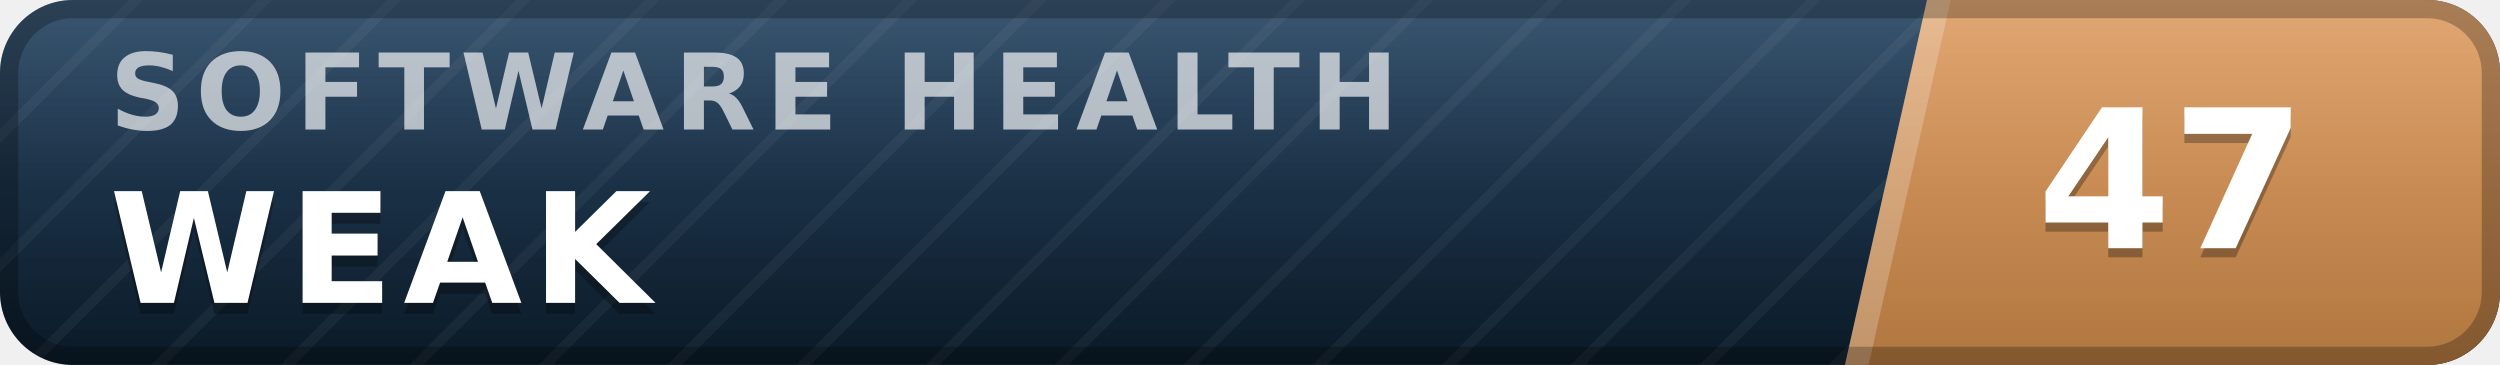
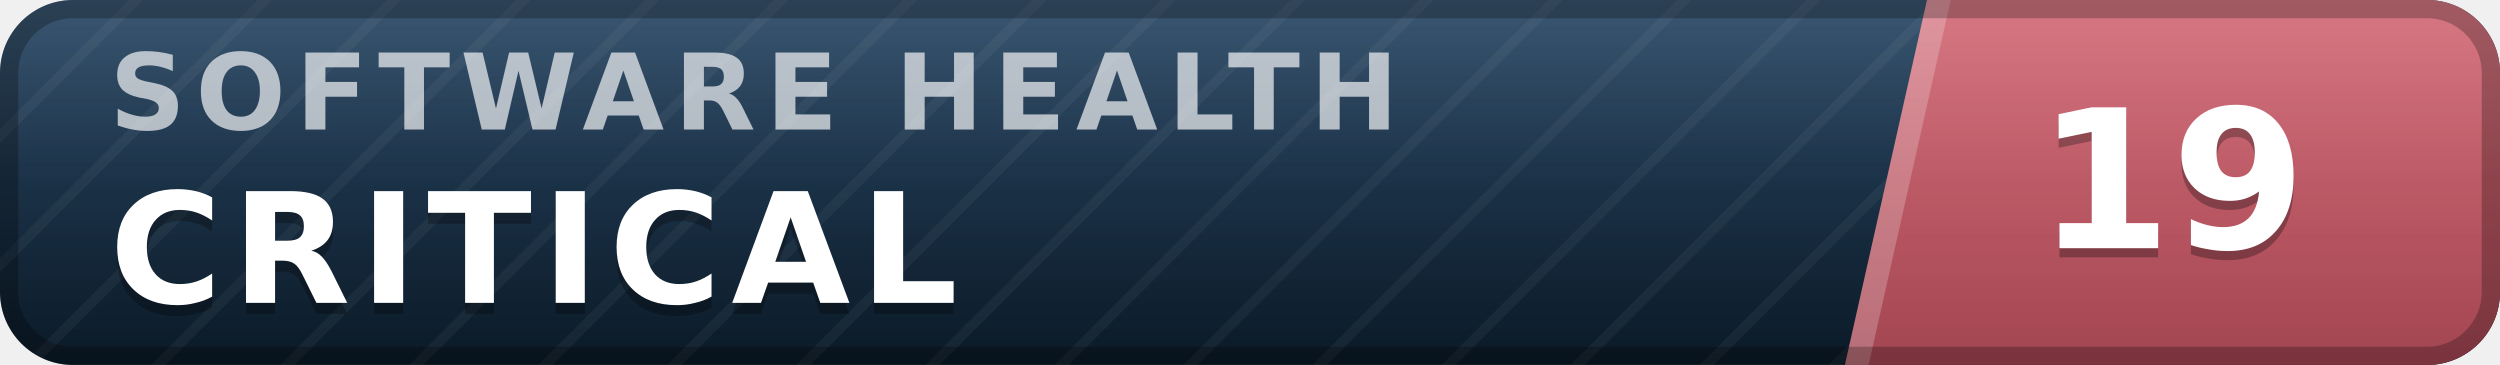
- <svg xmlns="http://www.w3.org/2000/svg" width="137" height="20" viewBox="0 0 137 20" role="img" aria-label="inspect.software software health index 47 of 100, weak" font-family="Verdana,DejaVu Sans,Geneva,sans-serif">
+ <svg xmlns="http://www.w3.org/2000/svg" width="137" height="20" viewBox="0 0 137 20" role="img" aria-label="inspect.software software health index 19 of 100, critical" font-family="Verdana,DejaVu Sans,Geneva,sans-serif">
  <defs>
    <linearGradient id="plate" x1="0" y1="0" x2="0" y2="1">
      <stop offset="0" stop-color="#1d3d5c" />
      <stop offset="1" stop-color="#0a1926" />
    </linearGradient>
    <linearGradient id="endplate" x1="0" y1="0" x2="0" y2="1">
-       <stop offset="0" stop-color="#dd9a5e" />
-       <stop offset="1" stop-color="#b0763f" />
+       <stop offset="0" stop-color="#d16471" />
+       <stop offset="1" stop-color="#a34551" />
    </linearGradient>
    <linearGradient id="gloss" x1="0" y1="0" x2="0" y2="1">
      <stop offset="0" stop-color="#fff" stop-opacity=".13" />
      <stop offset=".5" stop-color="#fff" stop-opacity=".03" />
      <stop offset="1" stop-color="#fff" stop-opacity="0" />
    </linearGradient>
    <pattern id="guilloche" width="5" height="5" patternUnits="userSpaceOnUse" patternTransform="rotate(45)">
      <line x1="0" y1="0" x2="0" y2="5" stroke="#fff" stroke-opacity=".045" stroke-width="1.1" />
    </pattern>
    <clipPath id="rounded">
      <rect width="137" height="20" rx="4" />
    </clipPath>
  </defs>
  <g clip-path="url(#rounded)">
    <rect width="137" height="20" fill="url(#plate)" />
    <rect width="137" height="20" fill="url(#guilloche)" />
    <polygon points="105.6,0 137,0 137,20 101.1,20" fill="url(#endplate)" />
    <polygon points="105.6,0 106.9,0 102.4,20 101.1,20" fill="#fff" fill-opacity=".22" />
    <text x="6.0" y="7.1" font-size="5.8" letter-spacing="0.55" fill="#fff" fill-opacity=".66" font-weight="bold" textLength="76.3" lengthAdjust="spacing">SOFTWARE HEALTH</text>
-     <text x="6.0" y="17.2" font-size="8.4" fill="#000" fill-opacity=".3" font-weight="bold" letter-spacing="0.55" textLength="30.3" lengthAdjust="spacing">WEAK</text>
-     <text x="6.0" y="16.6" font-size="8.4" fill="#fff" font-weight="bold" letter-spacing="0.55" textLength="30.3" lengthAdjust="spacing">WEAK</text>
-     <text x="119.0" y="14.1" font-size="10.6" fill="#000" fill-opacity=".3" font-weight="bold" text-anchor="middle">47</text>
-     <text x="119.0" y="13.6" font-size="10.6" fill="#fff" font-weight="bold" text-anchor="middle">47</text>
+     <text x="6.0" y="17.2" font-size="8.4" fill="#000" fill-opacity=".3" font-weight="bold" letter-spacing="0.55" textLength="50.4" lengthAdjust="spacing">CRITICAL</text>
+     <text x="6.0" y="16.6" font-size="8.4" fill="#fff" font-weight="bold" letter-spacing="0.55" textLength="50.4" lengthAdjust="spacing">CRITICAL</text>
+     <text x="119.0" y="14.1" font-size="10.6" fill="#000" fill-opacity=".3" font-weight="bold" text-anchor="middle">19</text>
+     <text x="119.0" y="13.6" font-size="10.6" fill="#fff" font-weight="bold" text-anchor="middle">19</text>
    <rect width="137" height="20" fill="url(#gloss)" />
  </g>
  <rect x=".5" y=".5" width="136" height="19" rx="3.5" fill="none" stroke="#000" stroke-opacity=".25" />
</svg>
